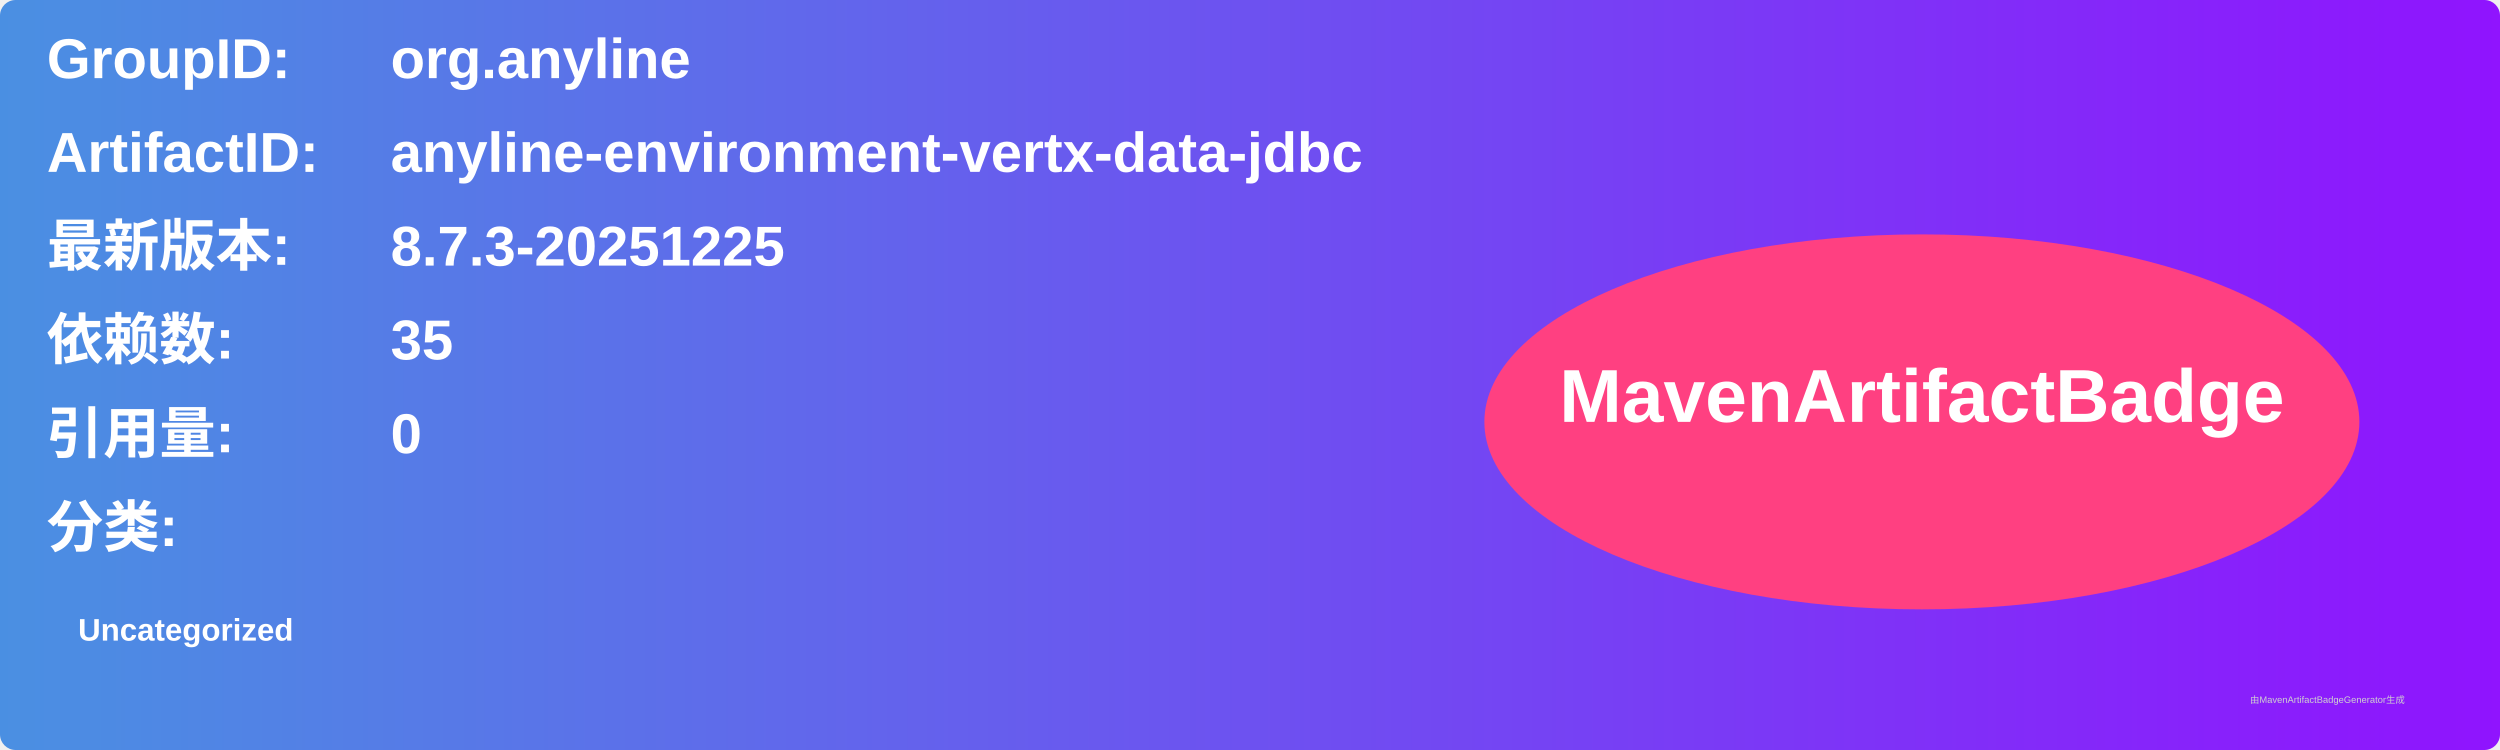
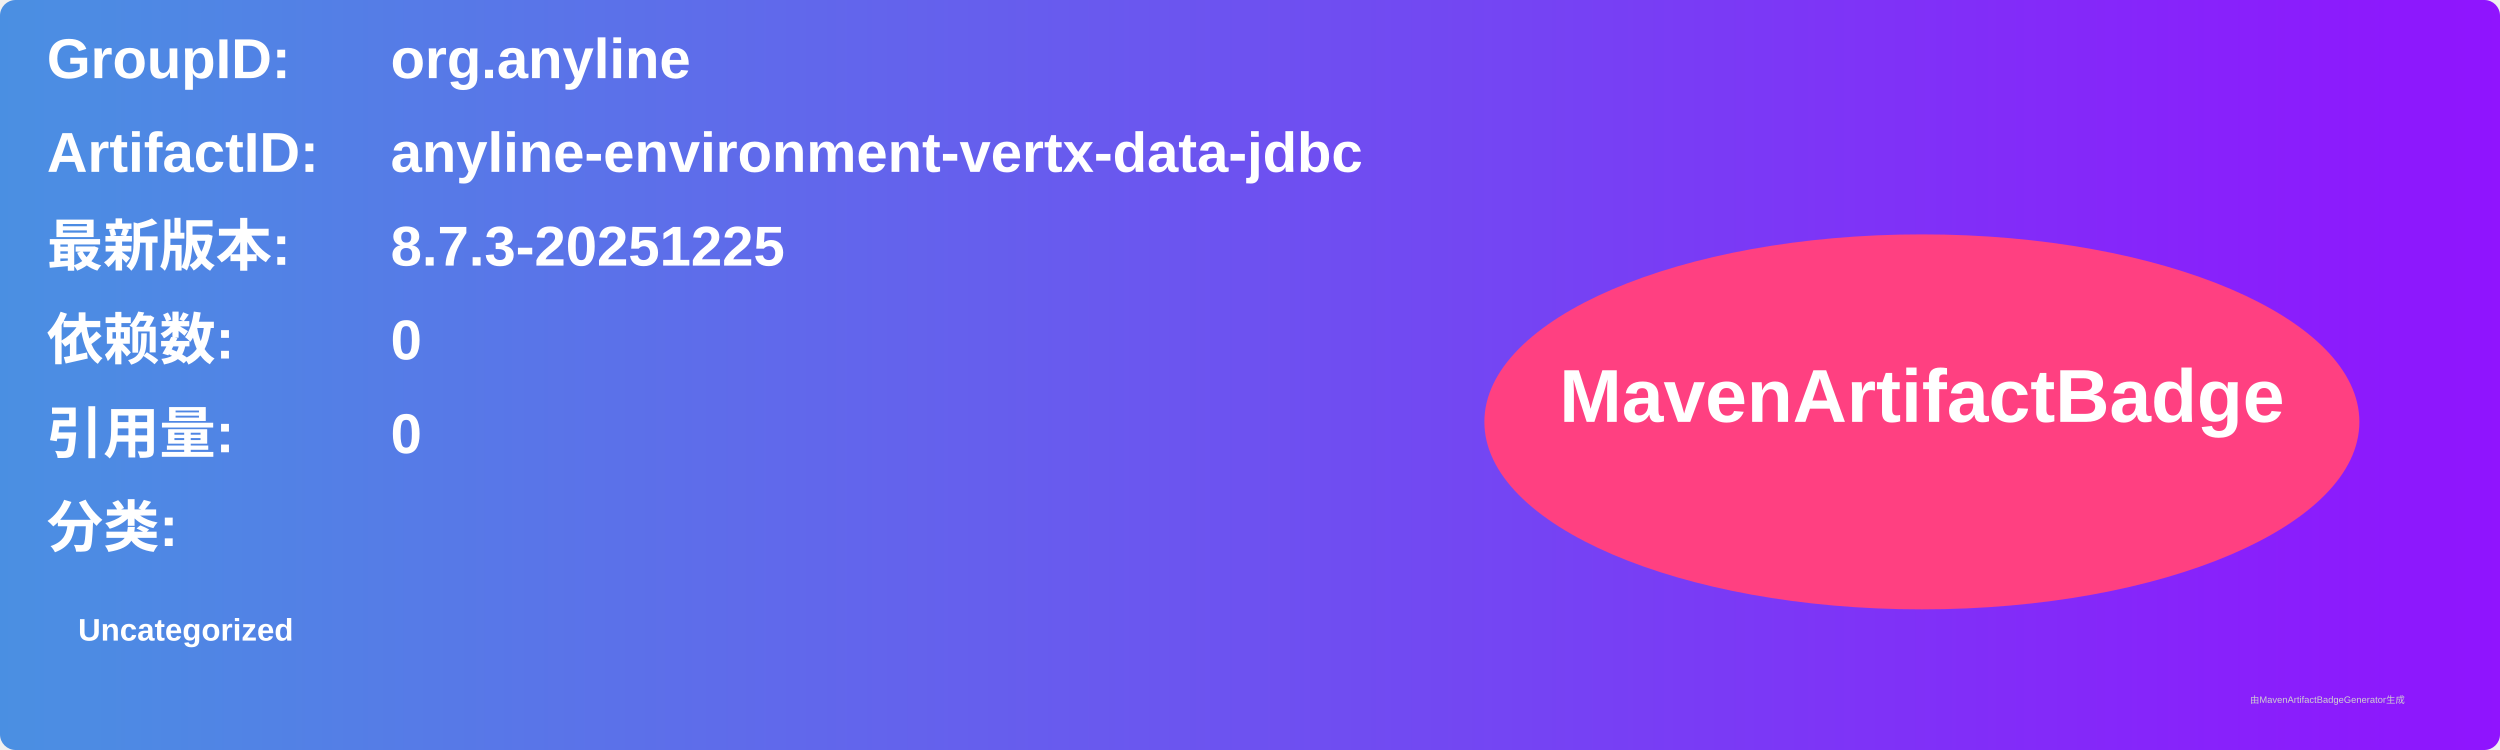
<svg xmlns="http://www.w3.org/2000/svg" width="800" height="240" viewBox="0 0 800 240">
  <linearGradient id="grad" x1="0%" y1="0%" x2="100%" y2="0%">
    <stop offset="0%" stop-color="#4a90e2" />
    <stop offset="100%" stop-color="#9013fe" />
  </linearGradient>
  <rect width="100%" height="100%" rx="5" ry="5" fill="url(#grad)" />
  <g transform="translate(15, 15)">
    <text x="0" y="10" font-family="Arial" font-size="18" fill="white" font-weight="bold" width="260">GroupID:</text>
    <text x="110" y="10" font-family="Arial" font-size="18" fill="white" font-weight="bold" width="460">org.anyline</text>
    <text x="0" y="40" font-family="Arial" font-size="18" fill="white" font-weight="bold" width="260">ArtifactID:</text>
    <text x="110" y="40" font-family="Arial" font-size="18" fill="white" font-weight="bold" width="460">anyline-environment-vertx-data-jdbc</text>
    <text x="0" y="70" font-family="Arial" font-size="18" fill="white" font-weight="bold">最新版本:</text>
    <text x="110" y="70" font-family="Arial" font-size="18" fill="white" font-weight="bold">
      <tspan font-weight="bold">8.7.3-20251225</tspan>
    </text>
    <text x="0" y="100" font-family="Arial" font-size="18" fill="white" font-weight="bold">依赖数: </text>
    <text x="110" y="100" font-family="Arial" font-size="18" fill="white">
-       <tspan font-weight="bold">35</tspan>
+       <tspan font-weight="bold">0</tspan>
    </text>
    <text x="0" y="130" font-family="Arial" font-size="18" fill="white" font-weight="bold">引用量: </text>
    <text x="110" y="130" font-family="Arial" font-size="18" fill="white">
      <tspan font-weight="bold">0</tspan>
    </text>
    <text x="0" y="160" font-family="Arial" font-size="18" fill="white" font-weight="bold">分类:</text>
    <text x="10" y="190" font-family="Arial" font-size="10" fill="white">
      <tspan font-weight="bold">Uncategorized</tspan>
    </text>
    <ellipse cx="600" cy="120" rx="140" ry="60" fill="#ff4081" />
    <text x="600" y="120" text-anchor="middle" font-family="Arial" font-size="24" fill="white" font-weight="bold">MavenArtifactBadge</text>
  </g>
  <text x="720" y="225" font-family="Arial" font-size="3" fill="#d0d0d0">由MavenArtifactBadgeGenerator生成</text>
</svg>
